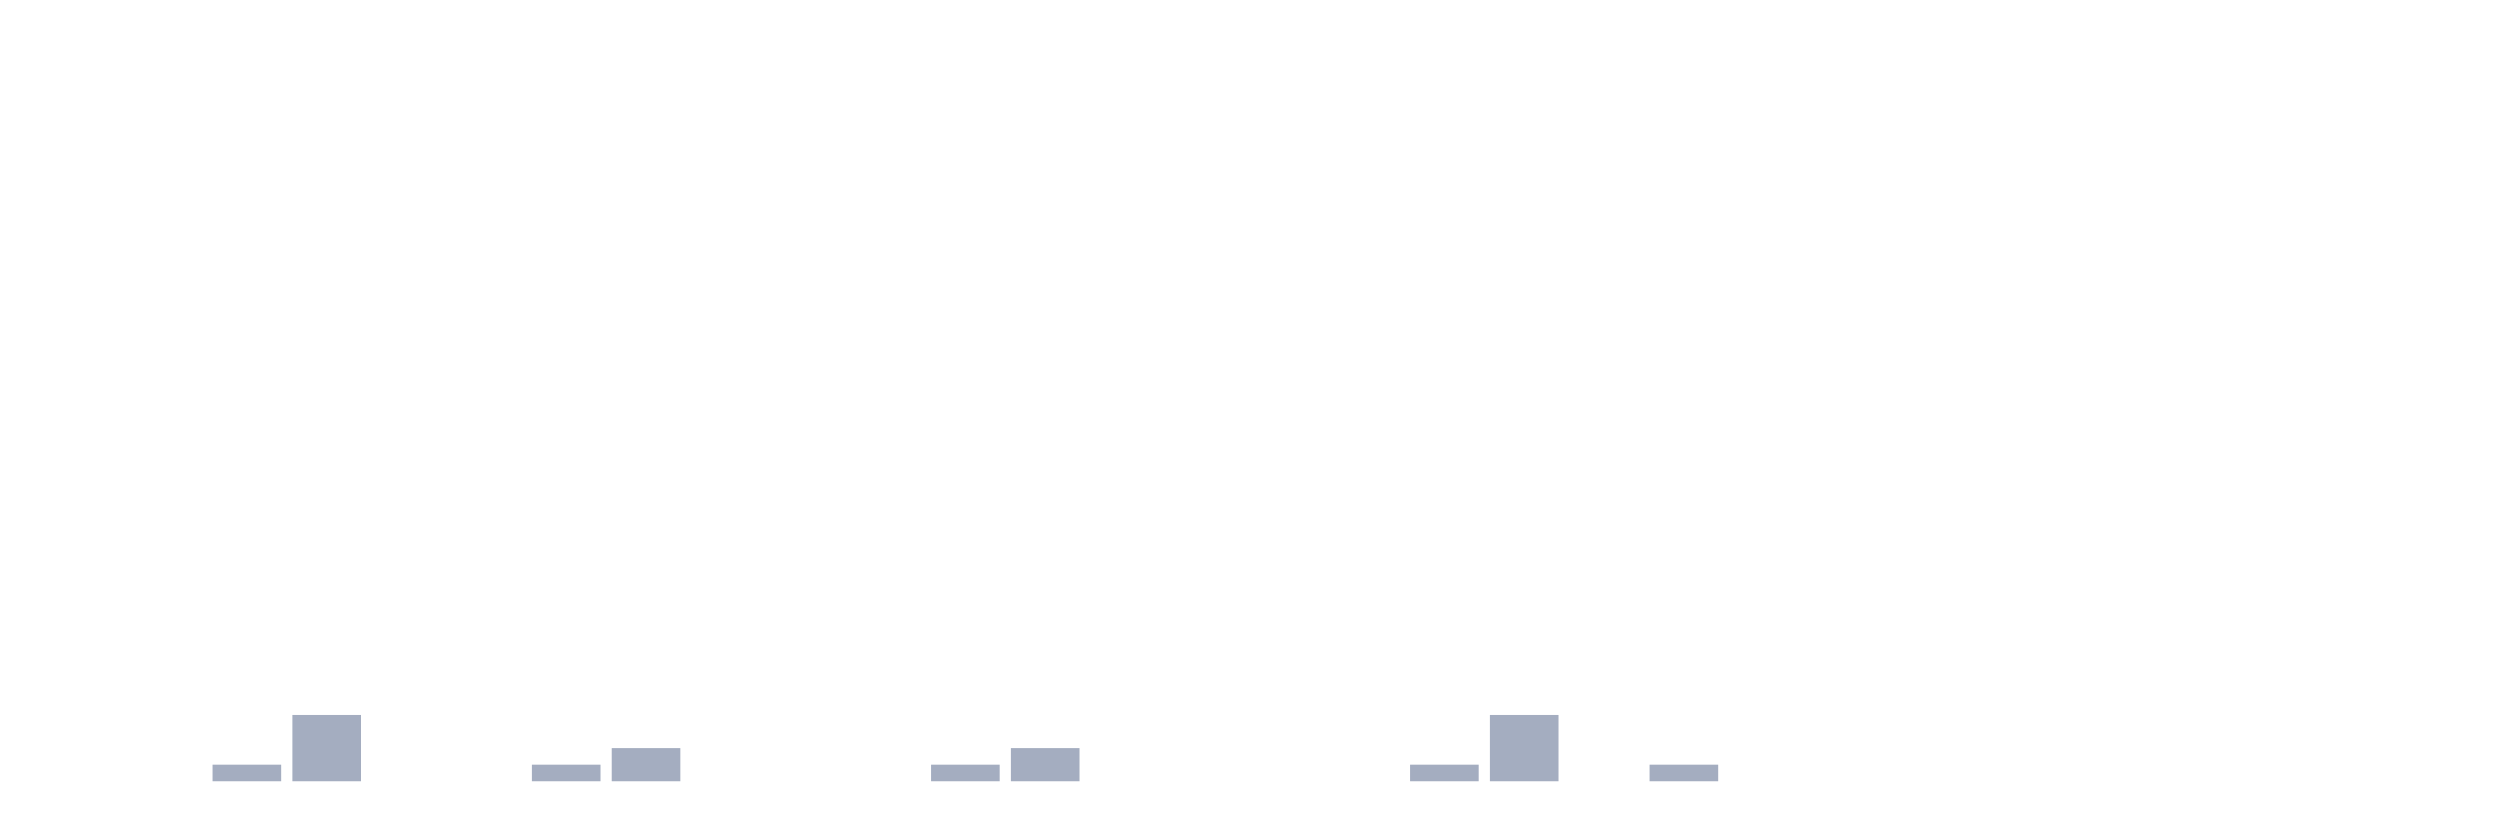
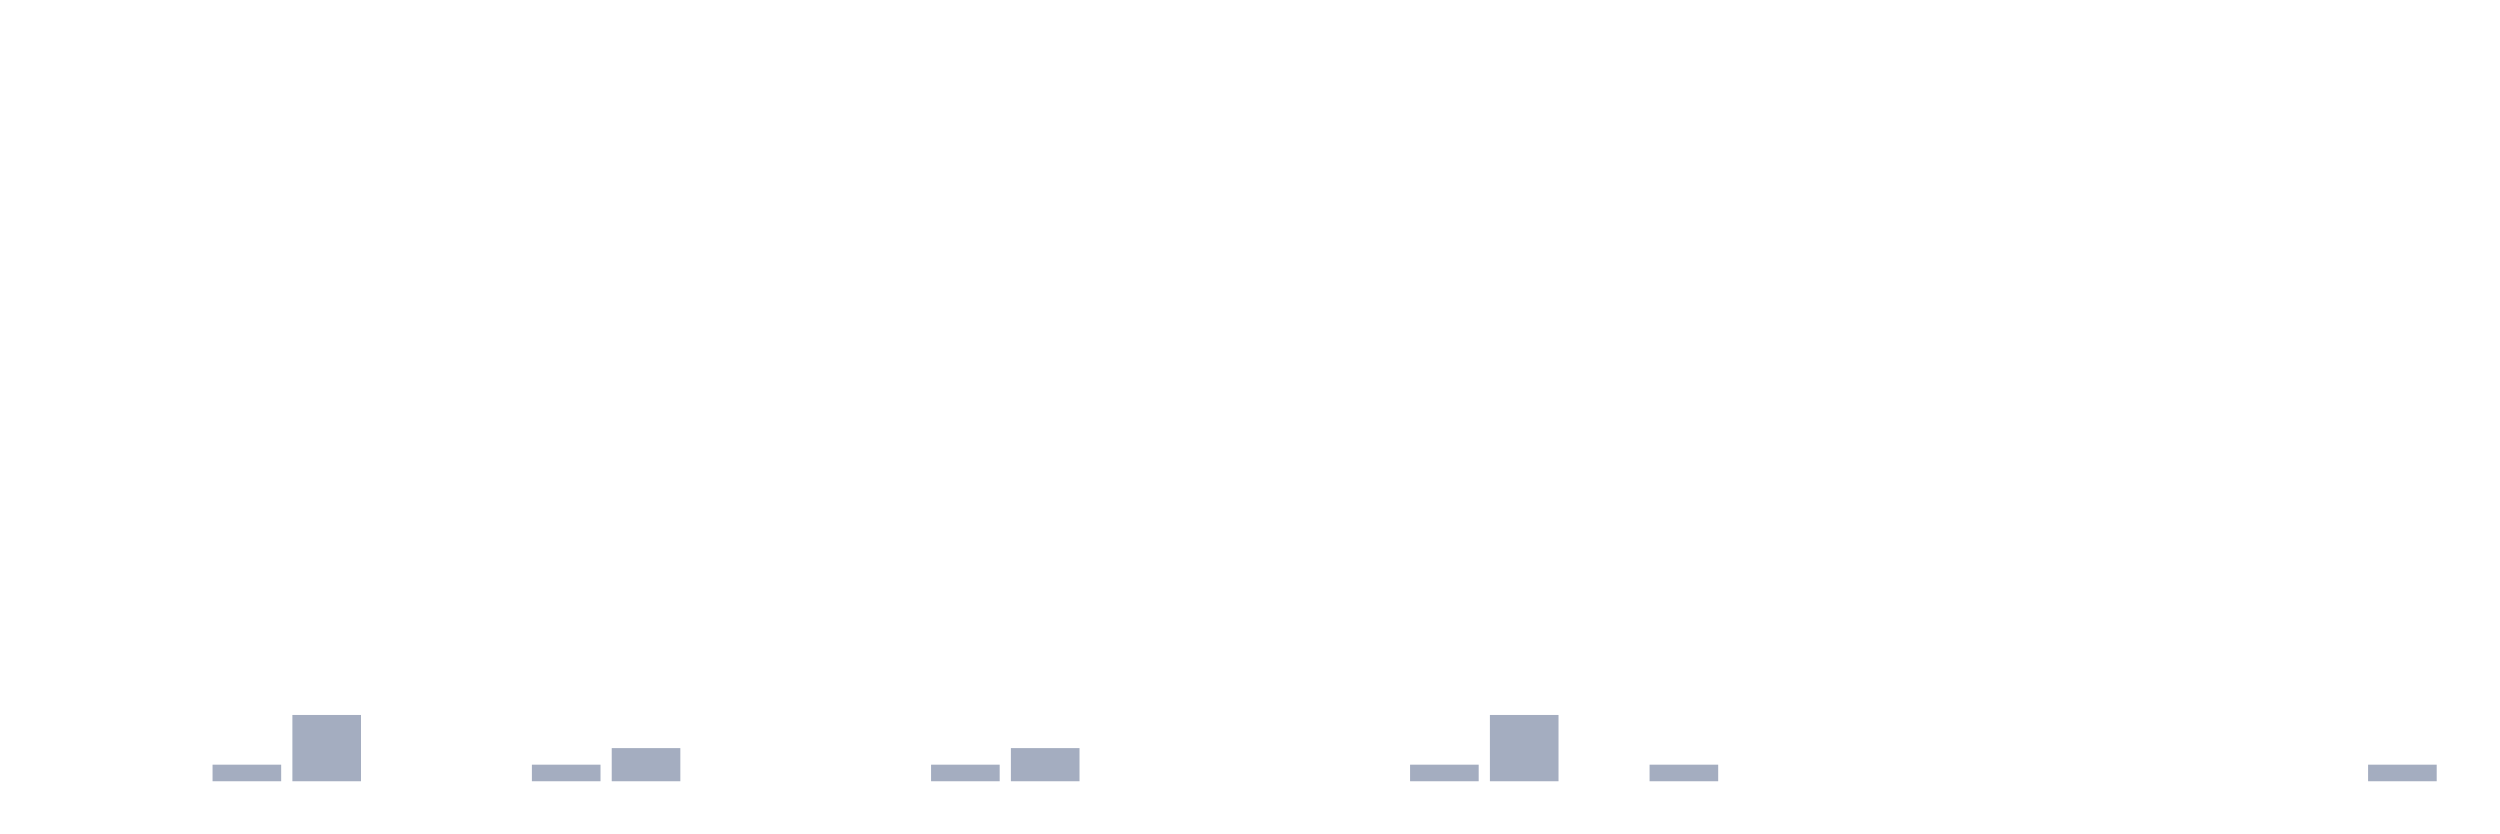
<svg xmlns="http://www.w3.org/2000/svg" viewBox="0 0 480 160">
  <g transform="translate(10,10)">
    <rect class="bar" x="0.153" width="13.175" y="140" height="0" fill="rgb(164,173,192)" />
    <rect class="bar" x="15.482" width="13.175" y="140" height="0" fill="rgb(164,173,192)" />
    <rect class="bar" x="30.81" width="13.175" y="136.818" height="3.182" fill="rgb(164,173,192)" />
    <rect class="bar" x="46.138" width="13.175" y="127.273" height="12.727" fill="rgb(164,173,192)" />
    <rect class="bar" x="61.466" width="13.175" y="140" height="0" fill="rgb(164,173,192)" />
    <rect class="bar" x="76.794" width="13.175" y="140" height="0" fill="rgb(164,173,192)" />
    <rect class="bar" x="92.123" width="13.175" y="136.818" height="3.182" fill="rgb(164,173,192)" />
    <rect class="bar" x="107.451" width="13.175" y="133.636" height="6.364" fill="rgb(164,173,192)" />
    <rect class="bar" x="122.779" width="13.175" y="140" height="0" fill="rgb(164,173,192)" />
    <rect class="bar" x="138.107" width="13.175" y="140" height="0" fill="rgb(164,173,192)" />
    <rect class="bar" x="153.436" width="13.175" y="140" height="0" fill="rgb(164,173,192)" />
    <rect class="bar" x="168.764" width="13.175" y="136.818" height="3.182" fill="rgb(164,173,192)" />
    <rect class="bar" x="184.092" width="13.175" y="133.636" height="6.364" fill="rgb(164,173,192)" />
    <rect class="bar" x="199.42" width="13.175" y="140" height="0" fill="rgb(164,173,192)" />
    <rect class="bar" x="214.748" width="13.175" y="140" height="0" fill="rgb(164,173,192)" />
    <rect class="bar" x="230.077" width="13.175" y="140" height="0" fill="rgb(164,173,192)" />
    <rect class="bar" x="245.405" width="13.175" y="140" height="0" fill="rgb(164,173,192)" />
    <rect class="bar" x="260.733" width="13.175" y="136.818" height="3.182" fill="rgb(164,173,192)" />
    <rect class="bar" x="276.061" width="13.175" y="127.273" height="12.727" fill="rgb(164,173,192)" />
    <rect class="bar" x="291.39" width="13.175" y="140" height="0" fill="rgb(164,173,192)" />
    <rect class="bar" x="306.718" width="13.175" y="136.818" height="3.182" fill="rgb(164,173,192)" />
    <rect class="bar" x="322.046" width="13.175" y="140" height="0" fill="rgb(164,173,192)" />
    <rect class="bar" x="337.374" width="13.175" y="140" height="0" fill="rgb(164,173,192)" />
    <rect class="bar" x="352.702" width="13.175" y="140" height="0" fill="rgb(164,173,192)" />
    <rect class="bar" x="368.031" width="13.175" y="140" height="0" fill="rgb(164,173,192)" />
    <rect class="bar" x="383.359" width="13.175" y="140" height="0" fill="rgb(164,173,192)" />
    <rect class="bar" x="398.687" width="13.175" y="140" height="0" fill="rgb(164,173,192)" />
    <rect class="bar" x="414.015" width="13.175" y="140" height="0" fill="rgb(164,173,192)" />
    <rect class="bar" x="429.344" width="13.175" y="140" height="0" fill="rgb(164,173,192)" />
-     <rect class="bar" x="444.672" width="13.175" y="140" height="0" fill="rgb(164,173,192)" />
+     <rect class="bar" x="444.672" width="13.175" y="136.818" height="3.182" fill="rgb(164,173,192)" />
  </g>
</svg>
